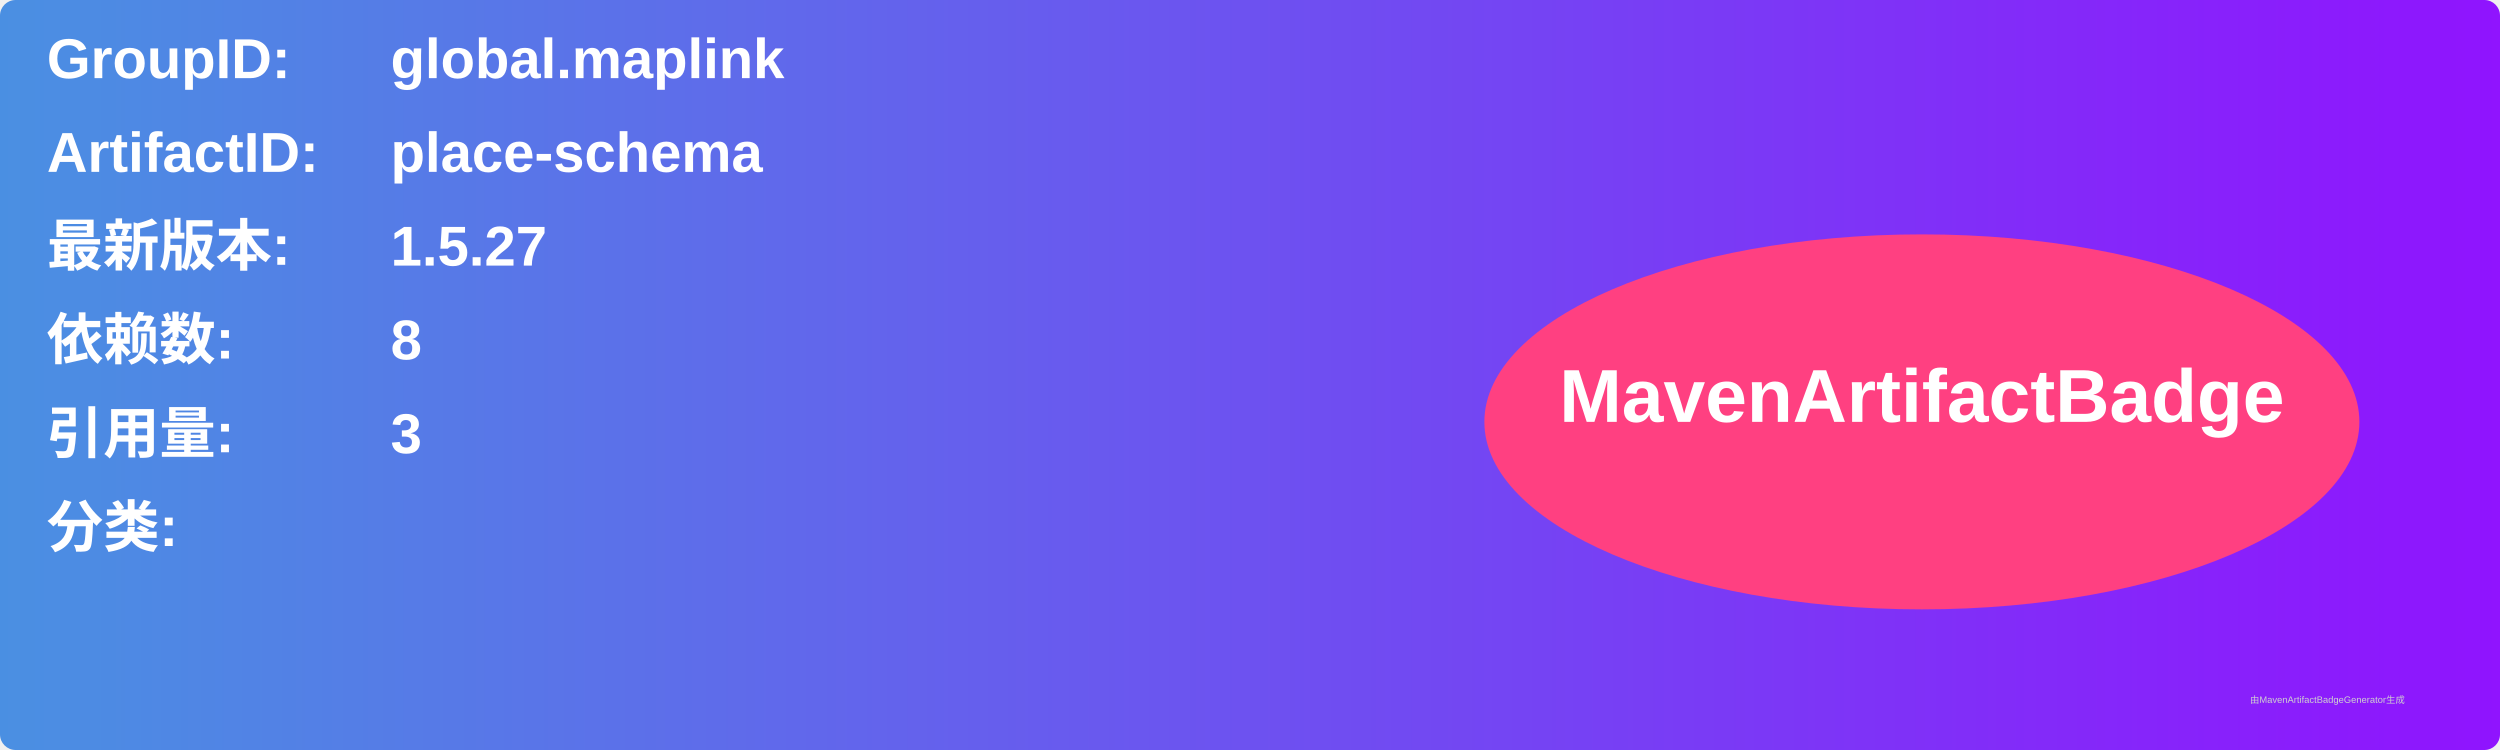
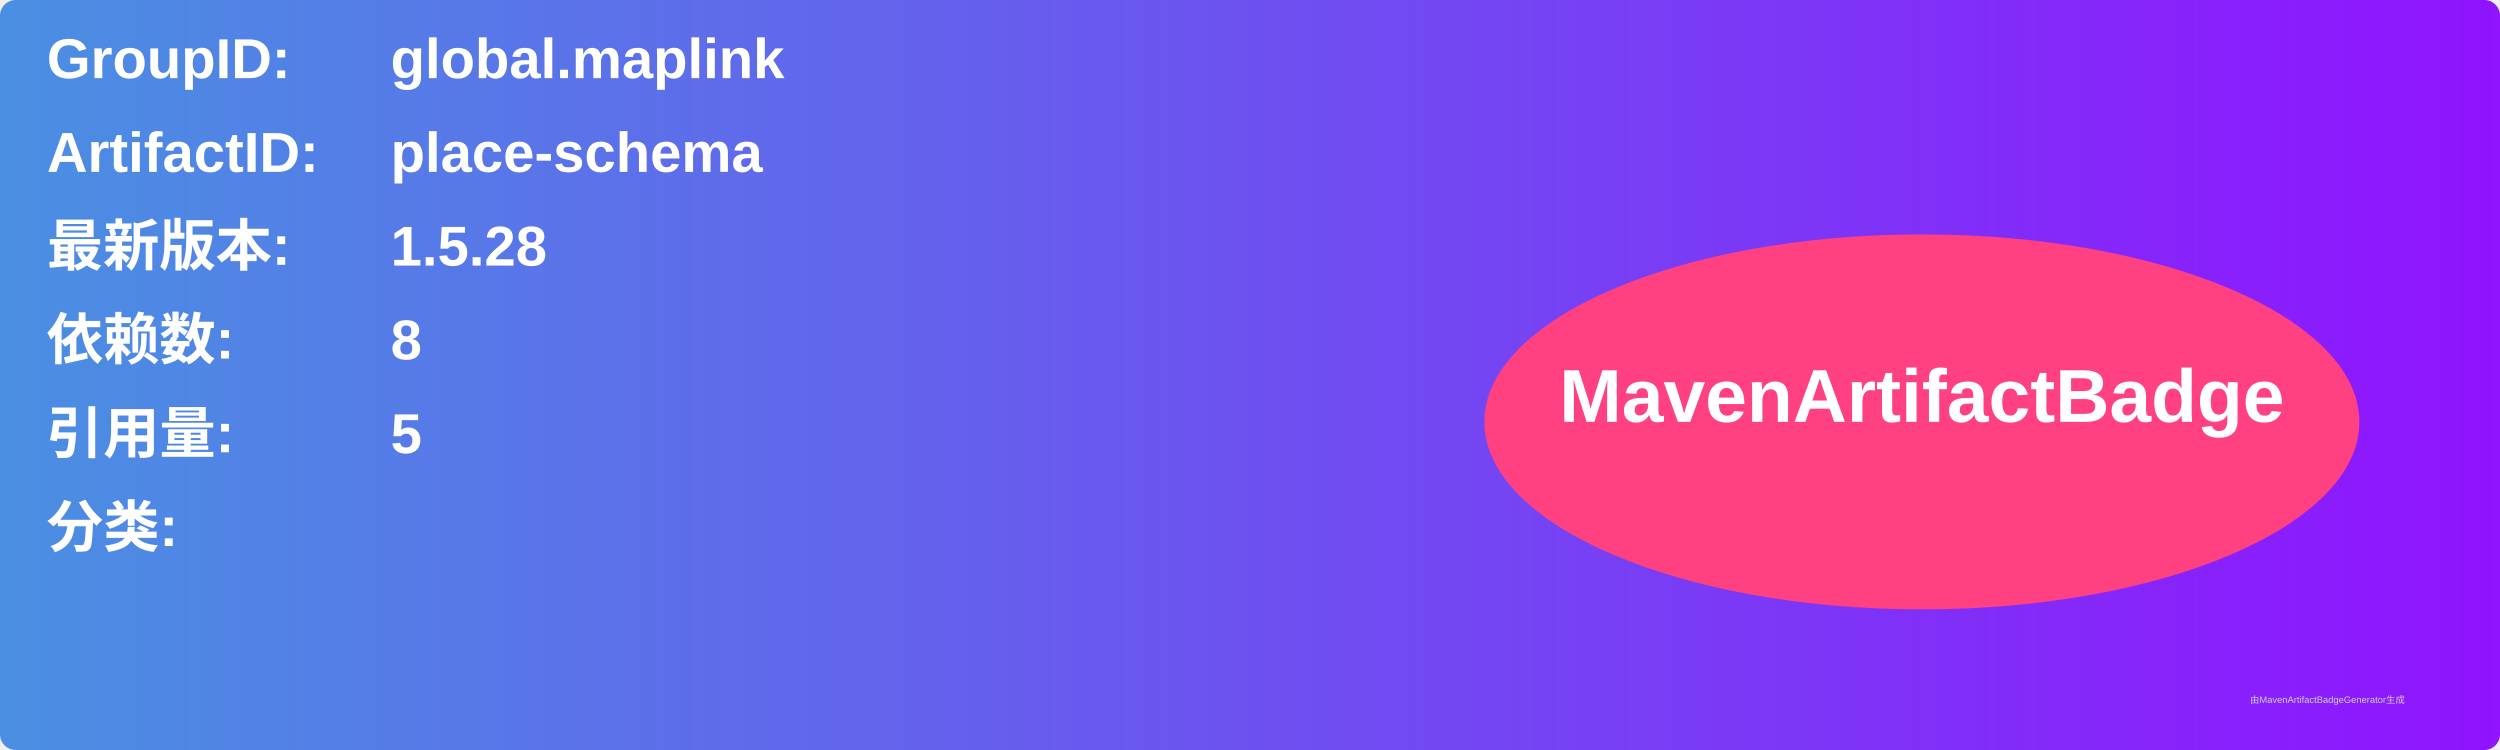
<svg xmlns="http://www.w3.org/2000/svg" width="800" height="240" viewBox="0 0 800 240">
  <linearGradient id="grad" x1="0%" y1="0%" x2="100%" y2="0%">
    <stop offset="0%" stop-color="#4a90e2" />
    <stop offset="100%" stop-color="#9013fe" />
  </linearGradient>
  <rect width="100%" height="100%" rx="5" ry="5" fill="url(#grad)" />
  <g transform="translate(15, 15)">
    <text x="0" y="10" font-family="Arial" font-size="18" fill="white" font-weight="bold" width="260">GroupID:</text>
    <text x="110" y="10" font-family="Arial" font-size="18" fill="white" font-weight="bold" width="460">global.maplink</text>
    <text x="0" y="40" font-family="Arial" font-size="18" fill="white" font-weight="bold" width="260">ArtifactID:</text>
    <text x="110" y="40" font-family="Arial" font-size="18" fill="white" font-weight="bold" width="460">place-schema</text>
    <text x="0" y="70" font-family="Arial" font-size="18" fill="white" font-weight="bold">最新版本:</text>
    <text x="110" y="70" font-family="Arial" font-size="18" fill="white" font-weight="bold">
-       <tspan font-weight="bold">1.5.27</tspan>
+       <tspan font-weight="bold">1.5.28</tspan>
    </text>
    <text x="0" y="100" font-family="Arial" font-size="18" fill="white" font-weight="bold">依赖数: </text>
    <text x="110" y="100" font-family="Arial" font-size="18" fill="white">
      <tspan font-weight="bold">8</tspan>
    </text>
    <text x="0" y="130" font-family="Arial" font-size="18" fill="white" font-weight="bold">引用量: </text>
    <text x="110" y="130" font-family="Arial" font-size="18" fill="white">
-       <tspan font-weight="bold">3</tspan>
+       <tspan font-weight="bold">5</tspan>
    </text>
    <text x="0" y="160" font-family="Arial" font-size="18" fill="white" font-weight="bold">分类:</text>
    <text x="10" y="190" font-family="Arial" font-size="10" fill="white">
      <tspan font-weight="bold" />
    </text>
    <ellipse cx="600" cy="120" rx="140" ry="60" fill="#ff4081" />
    <text x="600" y="120" text-anchor="middle" font-family="Arial" font-size="24" fill="white" font-weight="bold">MavenArtifactBadge</text>
  </g>
  <text x="720" y="225" font-family="Arial" font-size="3" fill="#d0d0d0">由MavenArtifactBadgeGenerator生成</text>
</svg>
